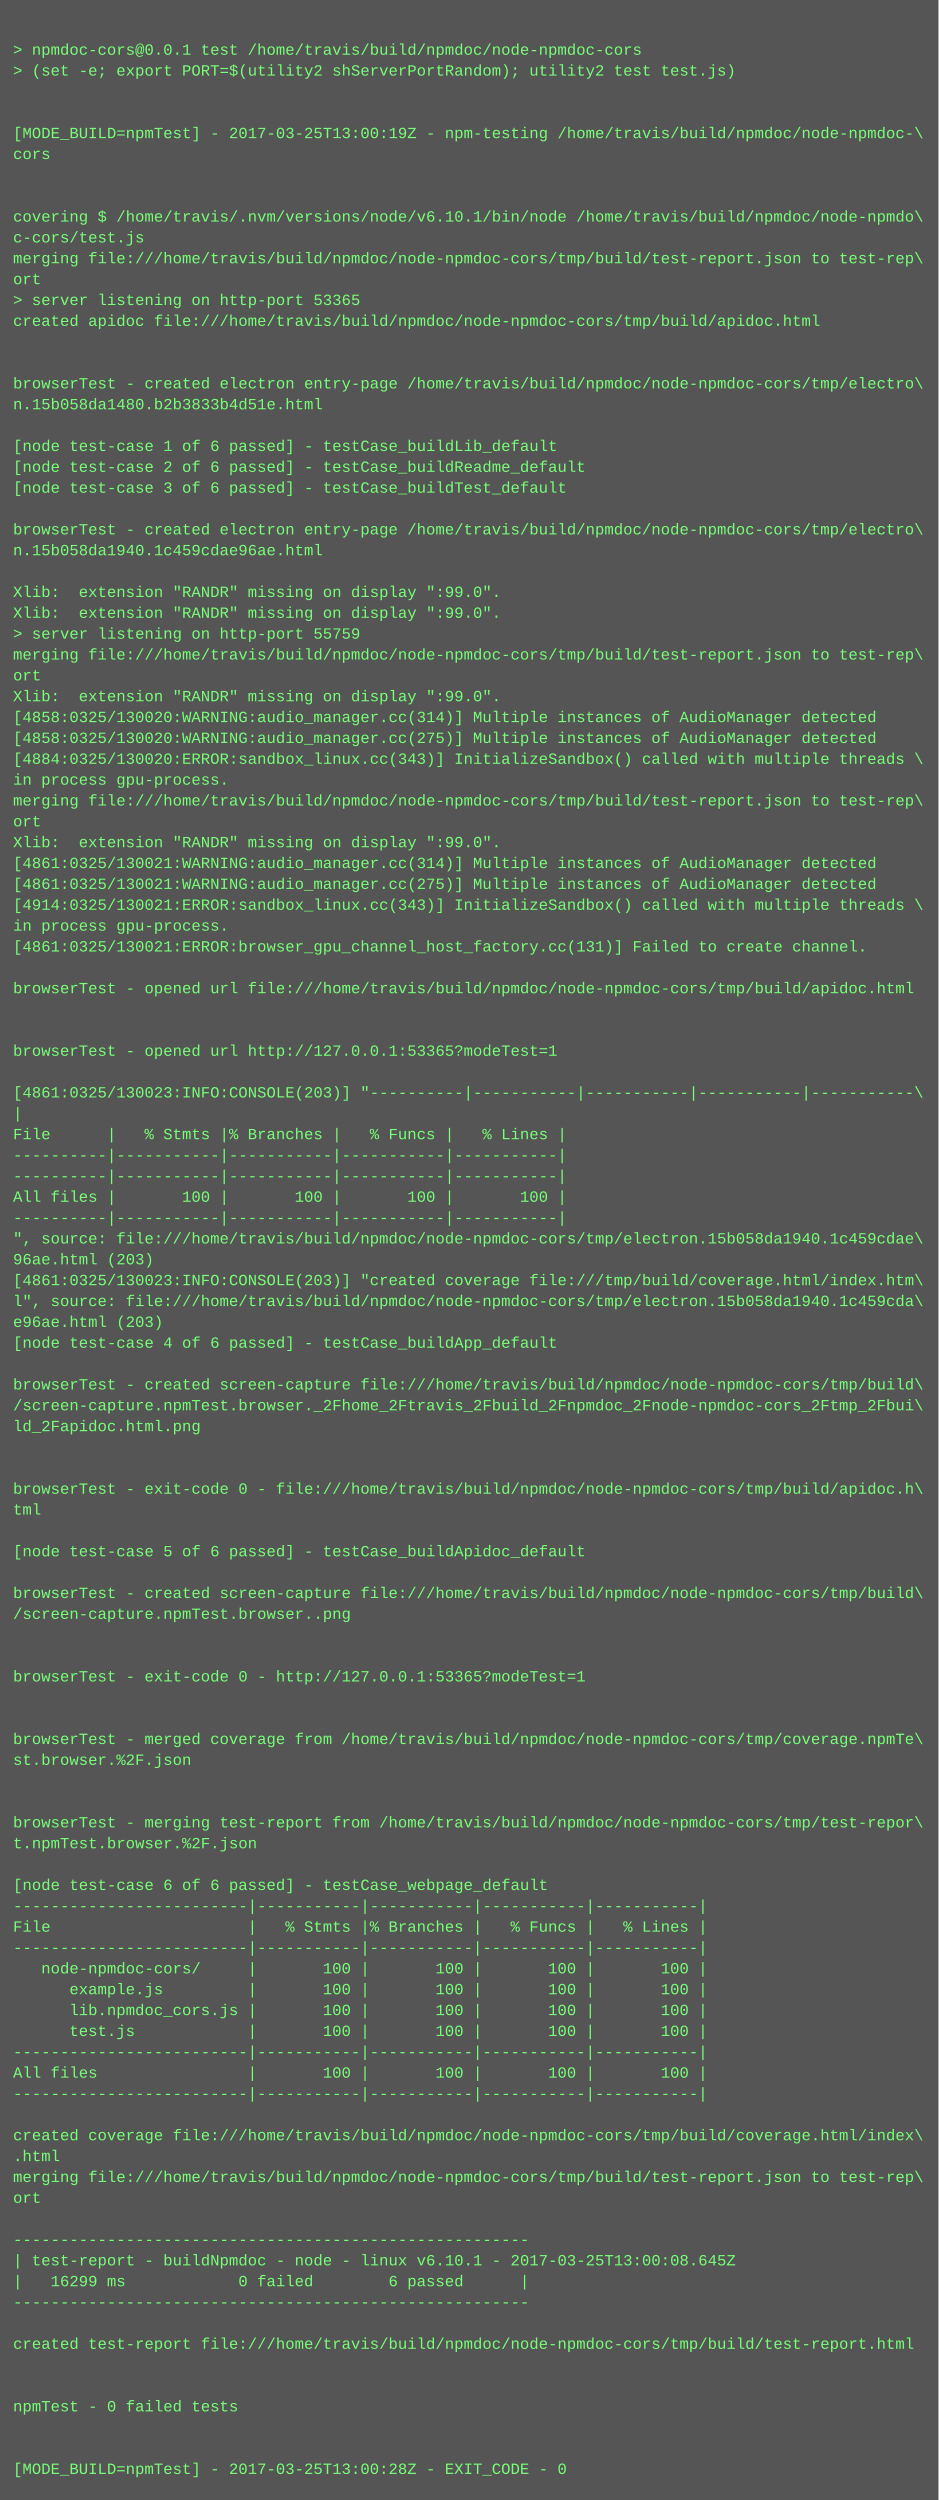
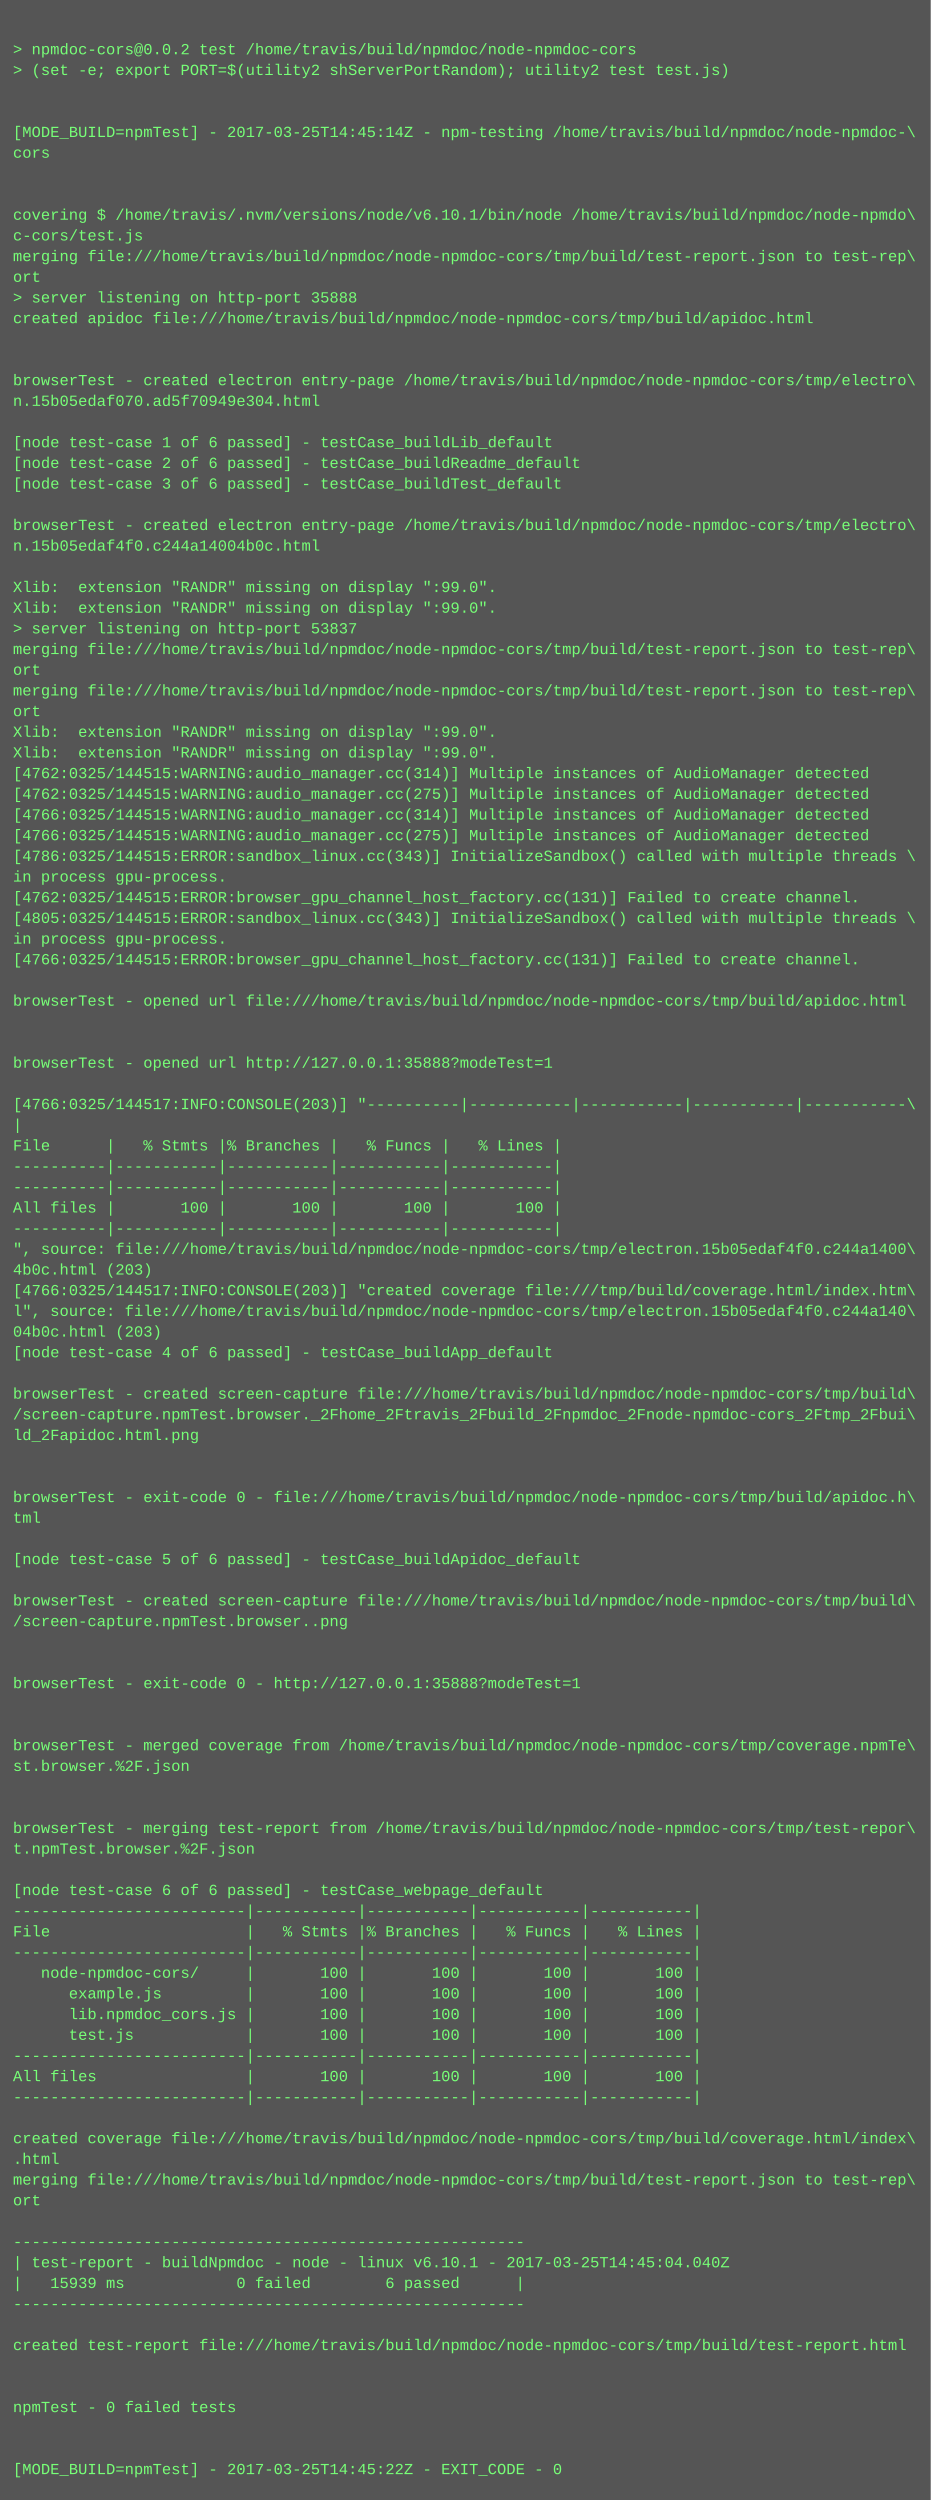
- <svg xmlns="http://www.w3.org/2000/svg" height="1918" width="720">
-   <rect height="1918" fill="#555" width="720" />
+ <svg xmlns="http://www.w3.org/2000/svg" height="1934" width="720">
+   <rect height="1934" fill="#555" width="720" />
  <text fill="#7f7" font-family="Courier New" font-size="12" xml:space="preserve">
    <tspan x="10" y="26" />
-     <tspan x="10" y="42">&gt; npmdoc-cors@0.0.1 test /home/travis/build/npmdoc/node-npmdoc-cors</tspan>
+     <tspan x="10" y="42">&gt; npmdoc-cors@0.0.2 test /home/travis/build/npmdoc/node-npmdoc-cors</tspan>
    <tspan x="10" y="58">&gt; (set -e; export PORT=$(utility2 shServerPortRandom); utility2 test test.js)</tspan>
    <tspan x="10" y="74" />
    <tspan x="10" y="90" />
-     <tspan x="10" y="106">[MODE_BUILD=npmTest] - 2017-03-25T13:00:19Z - npm-testing /home/travis/build/npmdoc/node-npmdoc-\</tspan>
+     <tspan x="10" y="106">[MODE_BUILD=npmTest] - 2017-03-25T14:45:14Z - npm-testing /home/travis/build/npmdoc/node-npmdoc-\</tspan>
    <tspan x="10" y="122">cors</tspan>
    <tspan x="10" y="138" />
    <tspan x="10" y="154" />
    <tspan x="10" y="170">covering $ /home/travis/.nvm/versions/node/v6.10.1/bin/node /home/travis/build/npmdoc/node-npmdo\</tspan>
    <tspan x="10" y="186">c-cors/test.js</tspan>
    <tspan x="10" y="202">merging file:///home/travis/build/npmdoc/node-npmdoc-cors/tmp/build/test-report.json to test-rep\</tspan>
    <tspan x="10" y="218">ort</tspan>
-     <tspan x="10" y="234">&gt; server listening on http-port 53365</tspan>
+     <tspan x="10" y="234">&gt; server listening on http-port 35888</tspan>
    <tspan x="10" y="250">created apidoc file:///home/travis/build/npmdoc/node-npmdoc-cors/tmp/build/apidoc.html</tspan>
    <tspan x="10" y="266" />
    <tspan x="10" y="282" />
    <tspan x="10" y="298">browserTest - created electron entry-page /home/travis/build/npmdoc/node-npmdoc-cors/tmp/electro\</tspan>
-     <tspan x="10" y="314">n.15b058da1480.b2b3833b4d51e.html</tspan>
+     <tspan x="10" y="314">n.15b05edaf070.ad5f70949e304.html</tspan>
    <tspan x="10" y="330" />
    <tspan x="10" y="346">[node test-case 1 of 6 passed] - testCase_buildLib_default</tspan>
    <tspan x="10" y="362">[node test-case 2 of 6 passed] - testCase_buildReadme_default</tspan>
    <tspan x="10" y="378">[node test-case 3 of 6 passed] - testCase_buildTest_default</tspan>
    <tspan x="10" y="394" />
    <tspan x="10" y="410">browserTest - created electron entry-page /home/travis/build/npmdoc/node-npmdoc-cors/tmp/electro\</tspan>
-     <tspan x="10" y="426">n.15b058da1940.1c459cdae96ae.html</tspan>
+     <tspan x="10" y="426">n.15b05edaf4f0.c244a14004b0c.html</tspan>
    <tspan x="10" y="442" />
    <tspan x="10" y="458">Xlib:  extension "RANDR" missing on display ":99.0".</tspan>
    <tspan x="10" y="474">Xlib:  extension "RANDR" missing on display ":99.0".</tspan>
-     <tspan x="10" y="490">&gt; server listening on http-port 55759</tspan>
+     <tspan x="10" y="490">&gt; server listening on http-port 53837</tspan>
    <tspan x="10" y="506">merging file:///home/travis/build/npmdoc/node-npmdoc-cors/tmp/build/test-report.json to test-rep\</tspan>
    <tspan x="10" y="522">ort</tspan>
-     <tspan x="10" y="538">Xlib:  extension "RANDR" missing on display ":99.0".</tspan>
-     <tspan x="10" y="554">[4858:0325/130020:WARNING:audio_manager.cc(314)] Multiple instances of AudioManager detected</tspan>
-     <tspan x="10" y="570">[4858:0325/130020:WARNING:audio_manager.cc(275)] Multiple instances of AudioManager detected</tspan>
-     <tspan x="10" y="586">[4884:0325/130020:ERROR:sandbox_linux.cc(343)] InitializeSandbox() called with multiple threads \</tspan>
-     <tspan x="10" y="602">in process gpu-process. </tspan>
-     <tspan x="10" y="618">merging file:///home/travis/build/npmdoc/node-npmdoc-cors/tmp/build/test-report.json to test-rep\</tspan>
-     <tspan x="10" y="634">ort</tspan>
-     <tspan x="10" y="650">Xlib:  extension "RANDR" missing on display ":99.0".</tspan>
-     <tspan x="10" y="666">[4861:0325/130021:WARNING:audio_manager.cc(314)] Multiple instances of AudioManager detected</tspan>
-     <tspan x="10" y="682">[4861:0325/130021:WARNING:audio_manager.cc(275)] Multiple instances of AudioManager detected</tspan>
-     <tspan x="10" y="698">[4914:0325/130021:ERROR:sandbox_linux.cc(343)] InitializeSandbox() called with multiple threads \</tspan>
-     <tspan x="10" y="714">in process gpu-process. </tspan>
-     <tspan x="10" y="730">[4861:0325/130021:ERROR:browser_gpu_channel_host_factory.cc(131)] Failed to create channel.</tspan>
-     <tspan x="10" y="746" />
-     <tspan x="10" y="762">browserTest - opened url file:///home/travis/build/npmdoc/node-npmdoc-cors/tmp/build/apidoc.html</tspan>
-     <tspan x="10" y="778" />
+     <tspan x="10" y="538">merging file:///home/travis/build/npmdoc/node-npmdoc-cors/tmp/build/test-report.json to test-rep\</tspan>
+     <tspan x="10" y="554">ort</tspan>
+     <tspan x="10" y="570">Xlib:  extension "RANDR" missing on display ":99.0".</tspan>
+     <tspan x="10" y="586">Xlib:  extension "RANDR" missing on display ":99.0".</tspan>
+     <tspan x="10" y="602">[4762:0325/144515:WARNING:audio_manager.cc(314)] Multiple instances of AudioManager detected</tspan>
+     <tspan x="10" y="618">[4762:0325/144515:WARNING:audio_manager.cc(275)] Multiple instances of AudioManager detected</tspan>
+     <tspan x="10" y="634">[4766:0325/144515:WARNING:audio_manager.cc(314)] Multiple instances of AudioManager detected</tspan>
+     <tspan x="10" y="650">[4766:0325/144515:WARNING:audio_manager.cc(275)] Multiple instances of AudioManager detected</tspan>
+     <tspan x="10" y="666">[4786:0325/144515:ERROR:sandbox_linux.cc(343)] InitializeSandbox() called with multiple threads \</tspan>
+     <tspan x="10" y="682">in process gpu-process. </tspan>
+     <tspan x="10" y="698">[4762:0325/144515:ERROR:browser_gpu_channel_host_factory.cc(131)] Failed to create channel.</tspan>
+     <tspan x="10" y="714">[4805:0325/144515:ERROR:sandbox_linux.cc(343)] InitializeSandbox() called with multiple threads \</tspan>
+     <tspan x="10" y="730">in process gpu-process. </tspan>
+     <tspan x="10" y="746">[4766:0325/144515:ERROR:browser_gpu_channel_host_factory.cc(131)] Failed to create channel.</tspan>
+     <tspan x="10" y="762" />
+     <tspan x="10" y="778">browserTest - opened url file:///home/travis/build/npmdoc/node-npmdoc-cors/tmp/build/apidoc.html</tspan>
    <tspan x="10" y="794" />
-     <tspan x="10" y="810">browserTest - opened url http://127.0.0.1:53365?modeTest=1</tspan>
-     <tspan x="10" y="826" />
-     <tspan x="10" y="842">[4861:0325/130023:INFO:CONSOLE(203)] "----------|-----------|-----------|-----------|-----------\</tspan>
-     <tspan x="10" y="858">|</tspan>
-     <tspan x="10" y="874">File      |   % Stmts |% Branches |   % Funcs |   % Lines |</tspan>
-     <tspan x="10" y="890">----------|-----------|-----------|-----------|-----------|</tspan>
+     <tspan x="10" y="810" />
+     <tspan x="10" y="826">browserTest - opened url http://127.0.0.1:35888?modeTest=1</tspan>
+     <tspan x="10" y="842" />
+     <tspan x="10" y="858">[4766:0325/144517:INFO:CONSOLE(203)] "----------|-----------|-----------|-----------|-----------\</tspan>
+     <tspan x="10" y="874">|</tspan>
+     <tspan x="10" y="890">File      |   % Stmts |% Branches |   % Funcs |   % Lines |</tspan>
    <tspan x="10" y="906">----------|-----------|-----------|-----------|-----------|</tspan>
-     <tspan x="10" y="922">All files |       100 |       100 |       100 |       100 |</tspan>
-     <tspan x="10" y="938">----------|-----------|-----------|-----------|-----------|</tspan>
-     <tspan x="10" y="954">", source: file:///home/travis/build/npmdoc/node-npmdoc-cors/tmp/electron.15b058da1940.1c459cdae\</tspan>
-     <tspan x="10" y="970">96ae.html (203)</tspan>
-     <tspan x="10" y="986">[4861:0325/130023:INFO:CONSOLE(203)] "created coverage file:///tmp/build/coverage.html/index.htm\</tspan>
-     <tspan x="10" y="1002">l", source: file:///home/travis/build/npmdoc/node-npmdoc-cors/tmp/electron.15b058da1940.1c459cda\</tspan>
-     <tspan x="10" y="1018">e96ae.html (203)</tspan>
-     <tspan x="10" y="1034">[node test-case 4 of 6 passed] - testCase_buildApp_default</tspan>
-     <tspan x="10" y="1050" />
-     <tspan x="10" y="1066">browserTest - created screen-capture file:///home/travis/build/npmdoc/node-npmdoc-cors/tmp/build\</tspan>
-     <tspan x="10" y="1082">/screen-capture.npmTest.browser._2Fhome_2Ftravis_2Fbuild_2Fnpmdoc_2Fnode-npmdoc-cors_2Ftmp_2Fbui\</tspan>
-     <tspan x="10" y="1098">ld_2Fapidoc.html.png</tspan>
-     <tspan x="10" y="1114" />
+     <tspan x="10" y="922">----------|-----------|-----------|-----------|-----------|</tspan>
+     <tspan x="10" y="938">All files |       100 |       100 |       100 |       100 |</tspan>
+     <tspan x="10" y="954">----------|-----------|-----------|-----------|-----------|</tspan>
+     <tspan x="10" y="970">", source: file:///home/travis/build/npmdoc/node-npmdoc-cors/tmp/electron.15b05edaf4f0.c244a1400\</tspan>
+     <tspan x="10" y="986">4b0c.html (203)</tspan>
+     <tspan x="10" y="1002">[4766:0325/144517:INFO:CONSOLE(203)] "created coverage file:///tmp/build/coverage.html/index.htm\</tspan>
+     <tspan x="10" y="1018">l", source: file:///home/travis/build/npmdoc/node-npmdoc-cors/tmp/electron.15b05edaf4f0.c244a140\</tspan>
+     <tspan x="10" y="1034">04b0c.html (203)</tspan>
+     <tspan x="10" y="1050">[node test-case 4 of 6 passed] - testCase_buildApp_default</tspan>
+     <tspan x="10" y="1066" />
+     <tspan x="10" y="1082">browserTest - created screen-capture file:///home/travis/build/npmdoc/node-npmdoc-cors/tmp/build\</tspan>
+     <tspan x="10" y="1098">/screen-capture.npmTest.browser._2Fhome_2Ftravis_2Fbuild_2Fnpmdoc_2Fnode-npmdoc-cors_2Ftmp_2Fbui\</tspan>
+     <tspan x="10" y="1114">ld_2Fapidoc.html.png</tspan>
    <tspan x="10" y="1130" />
-     <tspan x="10" y="1146">browserTest - exit-code 0 - file:///home/travis/build/npmdoc/node-npmdoc-cors/tmp/build/apidoc.h\</tspan>
-     <tspan x="10" y="1162">tml</tspan>
-     <tspan x="10" y="1178" />
-     <tspan x="10" y="1194">[node test-case 5 of 6 passed] - testCase_buildApidoc_default</tspan>
-     <tspan x="10" y="1210" />
-     <tspan x="10" y="1226">browserTest - created screen-capture file:///home/travis/build/npmdoc/node-npmdoc-cors/tmp/build\</tspan>
-     <tspan x="10" y="1242">/screen-capture.npmTest.browser..png</tspan>
-     <tspan x="10" y="1258" />
+     <tspan x="10" y="1146" />
+     <tspan x="10" y="1162">browserTest - exit-code 0 - file:///home/travis/build/npmdoc/node-npmdoc-cors/tmp/build/apidoc.h\</tspan>
+     <tspan x="10" y="1178">tml</tspan>
+     <tspan x="10" y="1194" />
+     <tspan x="10" y="1210">[node test-case 5 of 6 passed] - testCase_buildApidoc_default</tspan>
+     <tspan x="10" y="1226" />
+     <tspan x="10" y="1242">browserTest - created screen-capture file:///home/travis/build/npmdoc/node-npmdoc-cors/tmp/build\</tspan>
+     <tspan x="10" y="1258">/screen-capture.npmTest.browser..png</tspan>
    <tspan x="10" y="1274" />
-     <tspan x="10" y="1290">browserTest - exit-code 0 - http://127.0.0.1:53365?modeTest=1</tspan>
-     <tspan x="10" y="1306" />
+     <tspan x="10" y="1290" />
+     <tspan x="10" y="1306">browserTest - exit-code 0 - http://127.0.0.1:35888?modeTest=1</tspan>
    <tspan x="10" y="1322" />
-     <tspan x="10" y="1338">browserTest - merged coverage from /home/travis/build/npmdoc/node-npmdoc-cors/tmp/coverage.npmTe\</tspan>
-     <tspan x="10" y="1354">st.browser.%2F.json</tspan>
-     <tspan x="10" y="1370" />
+     <tspan x="10" y="1338" />
+     <tspan x="10" y="1354">browserTest - merged coverage from /home/travis/build/npmdoc/node-npmdoc-cors/tmp/coverage.npmTe\</tspan>
+     <tspan x="10" y="1370">st.browser.%2F.json</tspan>
    <tspan x="10" y="1386" />
-     <tspan x="10" y="1402">browserTest - merging test-report from /home/travis/build/npmdoc/node-npmdoc-cors/tmp/test-repor\</tspan>
-     <tspan x="10" y="1418">t.npmTest.browser.%2F.json</tspan>
-     <tspan x="10" y="1434" />
-     <tspan x="10" y="1450">[node test-case 6 of 6 passed] - testCase_webpage_default</tspan>
-     <tspan x="10" y="1466">-------------------------|-----------|-----------|-----------|-----------|</tspan>
-     <tspan x="10" y="1482">File                     |   % Stmts |% Branches |   % Funcs |   % Lines |</tspan>
-     <tspan x="10" y="1498">-------------------------|-----------|-----------|-----------|-----------|</tspan>
-     <tspan x="10" y="1514">   node-npmdoc-cors/     |       100 |       100 |       100 |       100 |</tspan>
-     <tspan x="10" y="1530">      example.js         |       100 |       100 |       100 |       100 |</tspan>
-     <tspan x="10" y="1546">      lib.npmdoc_cors.js |       100 |       100 |       100 |       100 |</tspan>
-     <tspan x="10" y="1562">      test.js            |       100 |       100 |       100 |       100 |</tspan>
-     <tspan x="10" y="1578">-------------------------|-----------|-----------|-----------|-----------|</tspan>
-     <tspan x="10" y="1594">All files                |       100 |       100 |       100 |       100 |</tspan>
-     <tspan x="10" y="1610">-------------------------|-----------|-----------|-----------|-----------|</tspan>
-     <tspan x="10" y="1626" />
-     <tspan x="10" y="1642">created coverage file:///home/travis/build/npmdoc/node-npmdoc-cors/tmp/build/coverage.html/index\</tspan>
-     <tspan x="10" y="1658">.html</tspan>
-     <tspan x="10" y="1674">merging file:///home/travis/build/npmdoc/node-npmdoc-cors/tmp/build/test-report.json to test-rep\</tspan>
-     <tspan x="10" y="1690">ort</tspan>
-     <tspan x="10" y="1706" />
-     <tspan x="10" y="1722">-------------------------------------------------------</tspan>
-     <tspan x="10" y="1738">| test-report - buildNpmdoc - node - linux v6.10.1 - 2017-03-25T13:00:08.645Z</tspan>
-     <tspan x="10" y="1754">|   16299 ms            0 failed        6 passed      |</tspan>
-     <tspan x="10" y="1770">-------------------------------------------------------</tspan>
-     <tspan x="10" y="1786" />
-     <tspan x="10" y="1802">created test-report file:///home/travis/build/npmdoc/node-npmdoc-cors/tmp/build/test-report.html</tspan>
-     <tspan x="10" y="1818" />
+     <tspan x="10" y="1402" />
+     <tspan x="10" y="1418">browserTest - merging test-report from /home/travis/build/npmdoc/node-npmdoc-cors/tmp/test-repor\</tspan>
+     <tspan x="10" y="1434">t.npmTest.browser.%2F.json</tspan>
+     <tspan x="10" y="1450" />
+     <tspan x="10" y="1466">[node test-case 6 of 6 passed] - testCase_webpage_default</tspan>
+     <tspan x="10" y="1482">-------------------------|-----------|-----------|-----------|-----------|</tspan>
+     <tspan x="10" y="1498">File                     |   % Stmts |% Branches |   % Funcs |   % Lines |</tspan>
+     <tspan x="10" y="1514">-------------------------|-----------|-----------|-----------|-----------|</tspan>
+     <tspan x="10" y="1530">   node-npmdoc-cors/     |       100 |       100 |       100 |       100 |</tspan>
+     <tspan x="10" y="1546">      example.js         |       100 |       100 |       100 |       100 |</tspan>
+     <tspan x="10" y="1562">      lib.npmdoc_cors.js |       100 |       100 |       100 |       100 |</tspan>
+     <tspan x="10" y="1578">      test.js            |       100 |       100 |       100 |       100 |</tspan>
+     <tspan x="10" y="1594">-------------------------|-----------|-----------|-----------|-----------|</tspan>
+     <tspan x="10" y="1610">All files                |       100 |       100 |       100 |       100 |</tspan>
+     <tspan x="10" y="1626">-------------------------|-----------|-----------|-----------|-----------|</tspan>
+     <tspan x="10" y="1642" />
+     <tspan x="10" y="1658">created coverage file:///home/travis/build/npmdoc/node-npmdoc-cors/tmp/build/coverage.html/index\</tspan>
+     <tspan x="10" y="1674">.html</tspan>
+     <tspan x="10" y="1690">merging file:///home/travis/build/npmdoc/node-npmdoc-cors/tmp/build/test-report.json to test-rep\</tspan>
+     <tspan x="10" y="1706">ort</tspan>
+     <tspan x="10" y="1722" />
+     <tspan x="10" y="1738">-------------------------------------------------------</tspan>
+     <tspan x="10" y="1754">| test-report - buildNpmdoc - node - linux v6.10.1 - 2017-03-25T14:45:04.040Z</tspan>
+     <tspan x="10" y="1770">|   15939 ms            0 failed        6 passed      |</tspan>
+     <tspan x="10" y="1786">-------------------------------------------------------</tspan>
+     <tspan x="10" y="1802" />
+     <tspan x="10" y="1818">created test-report file:///home/travis/build/npmdoc/node-npmdoc-cors/tmp/build/test-report.html</tspan>
    <tspan x="10" y="1834" />
-     <tspan x="10" y="1850">npmTest - 0 failed tests</tspan>
-     <tspan x="10" y="1866" />
+     <tspan x="10" y="1850" />
+     <tspan x="10" y="1866">npmTest - 0 failed tests</tspan>
    <tspan x="10" y="1882" />
-     <tspan x="10" y="1898">[MODE_BUILD=npmTest] - 2017-03-25T13:00:28Z - EXIT_CODE - 0</tspan>
+     <tspan x="10" y="1898" />
+     <tspan x="10" y="1914">[MODE_BUILD=npmTest] - 2017-03-25T14:45:22Z - EXIT_CODE - 0</tspan>
  </text>
</svg>
